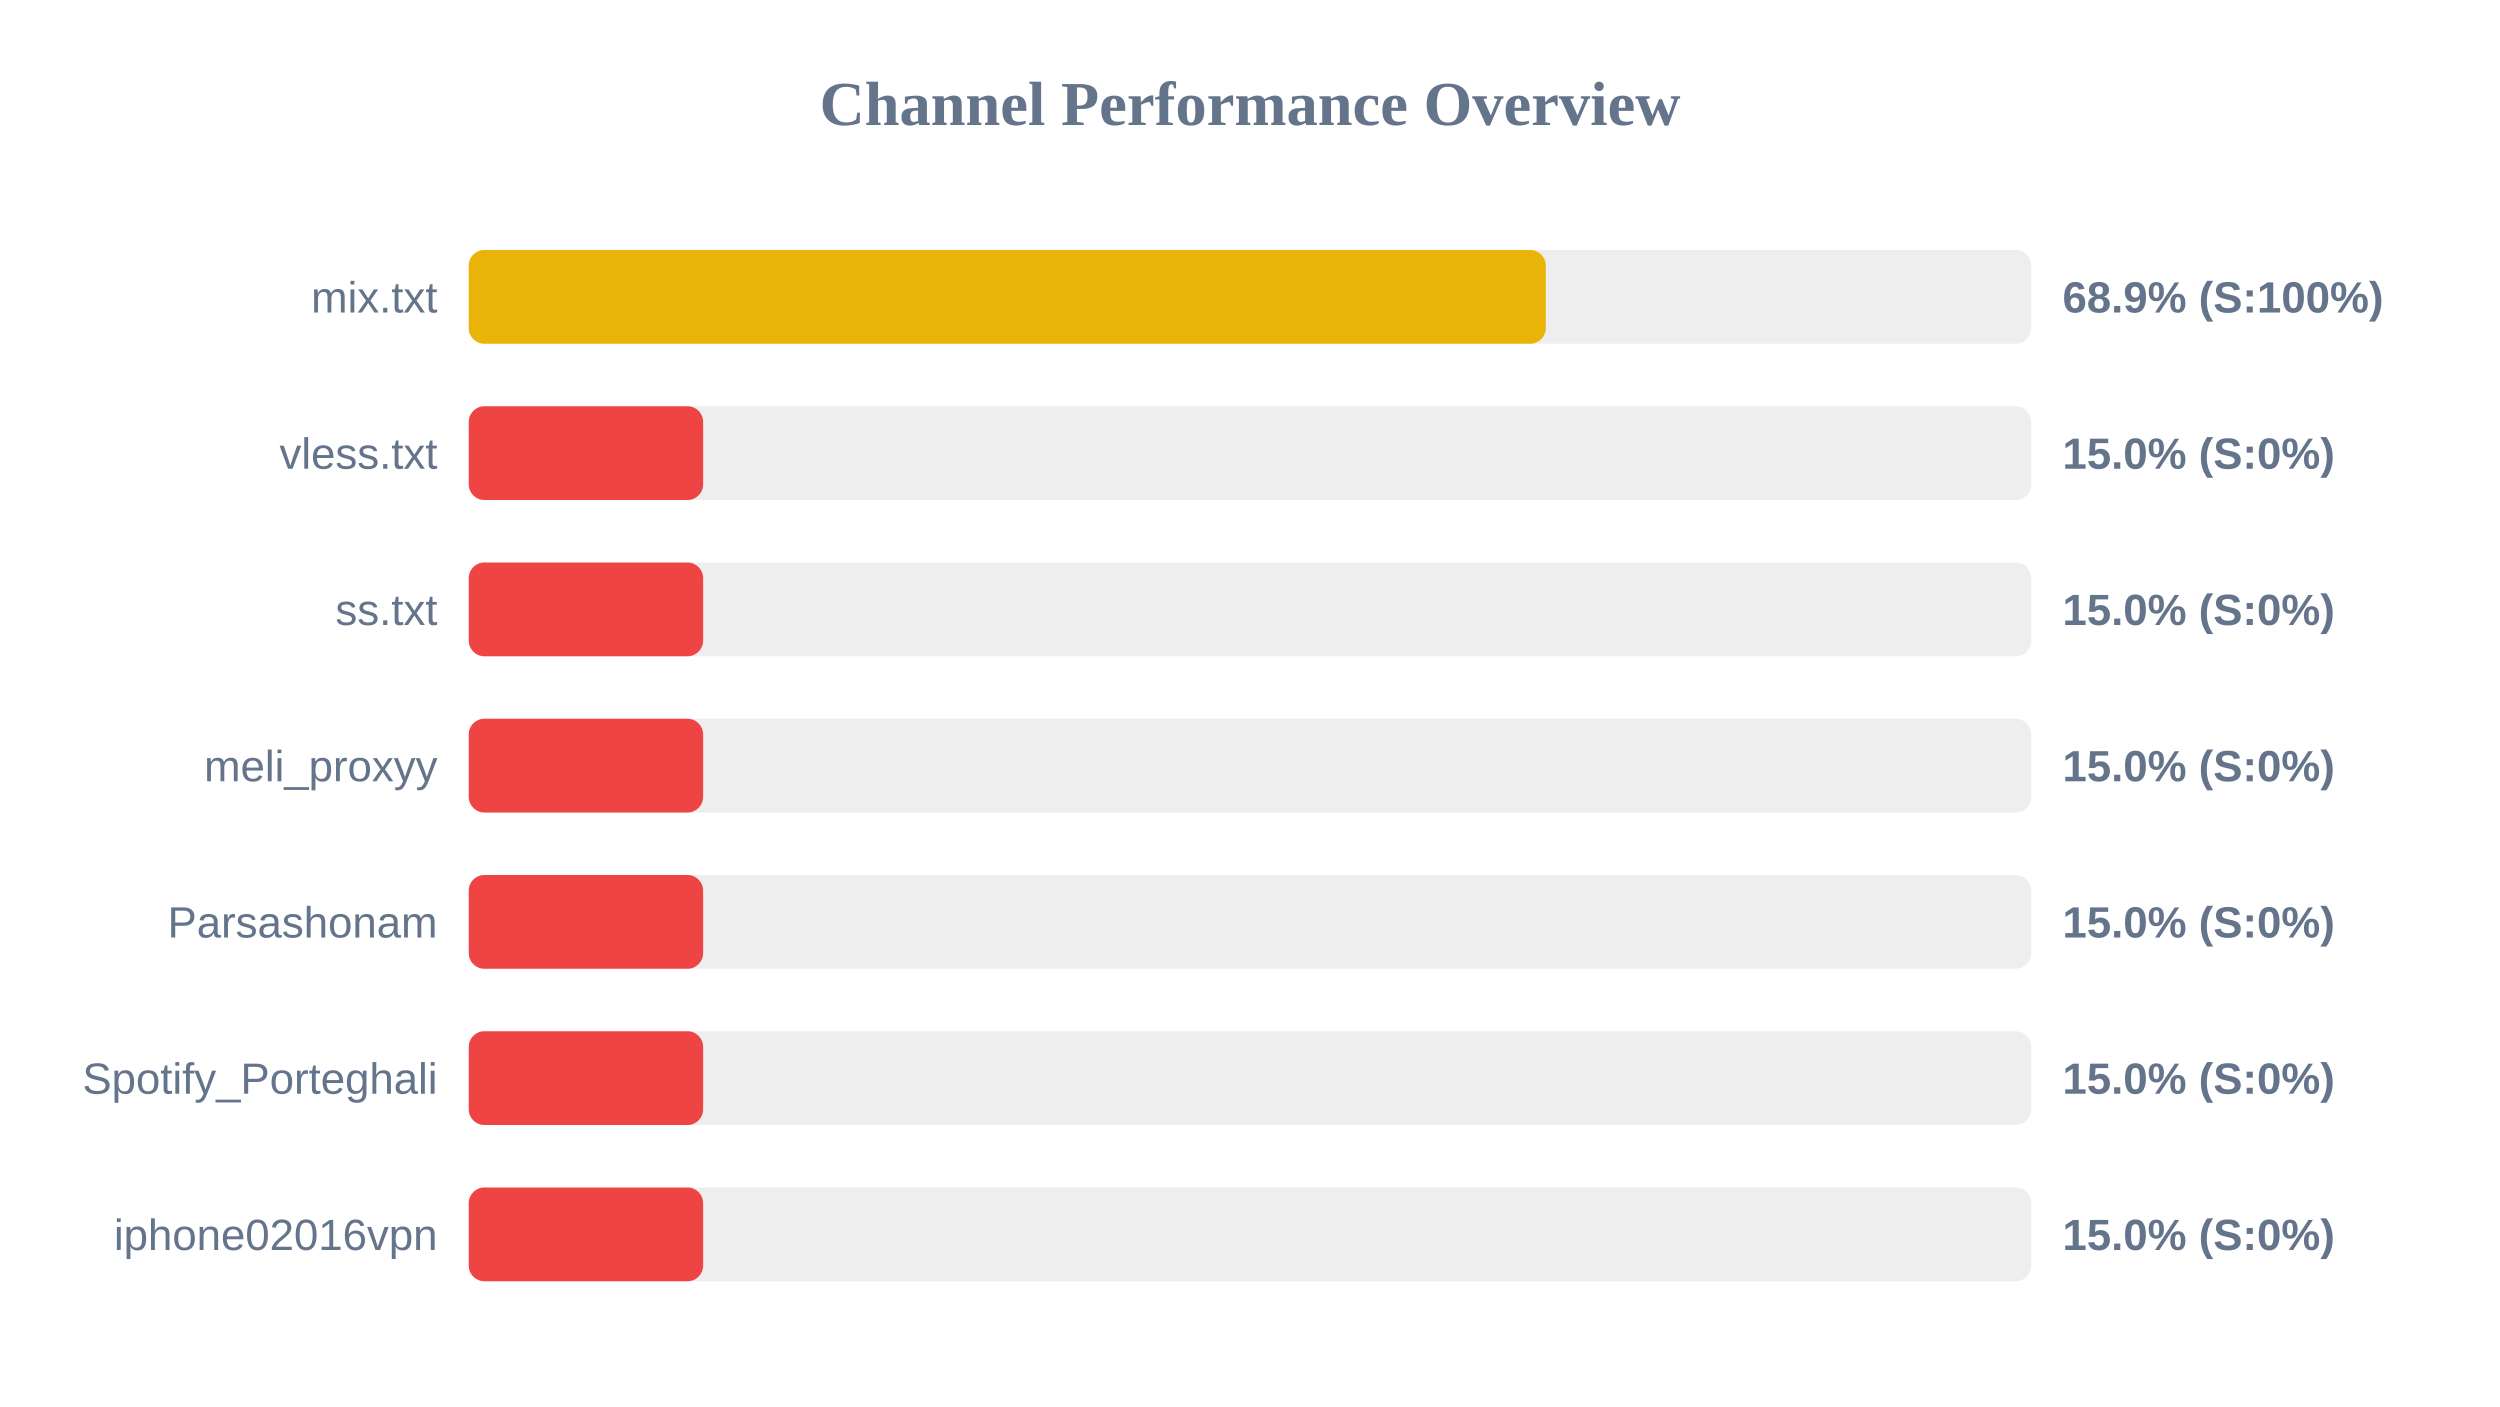
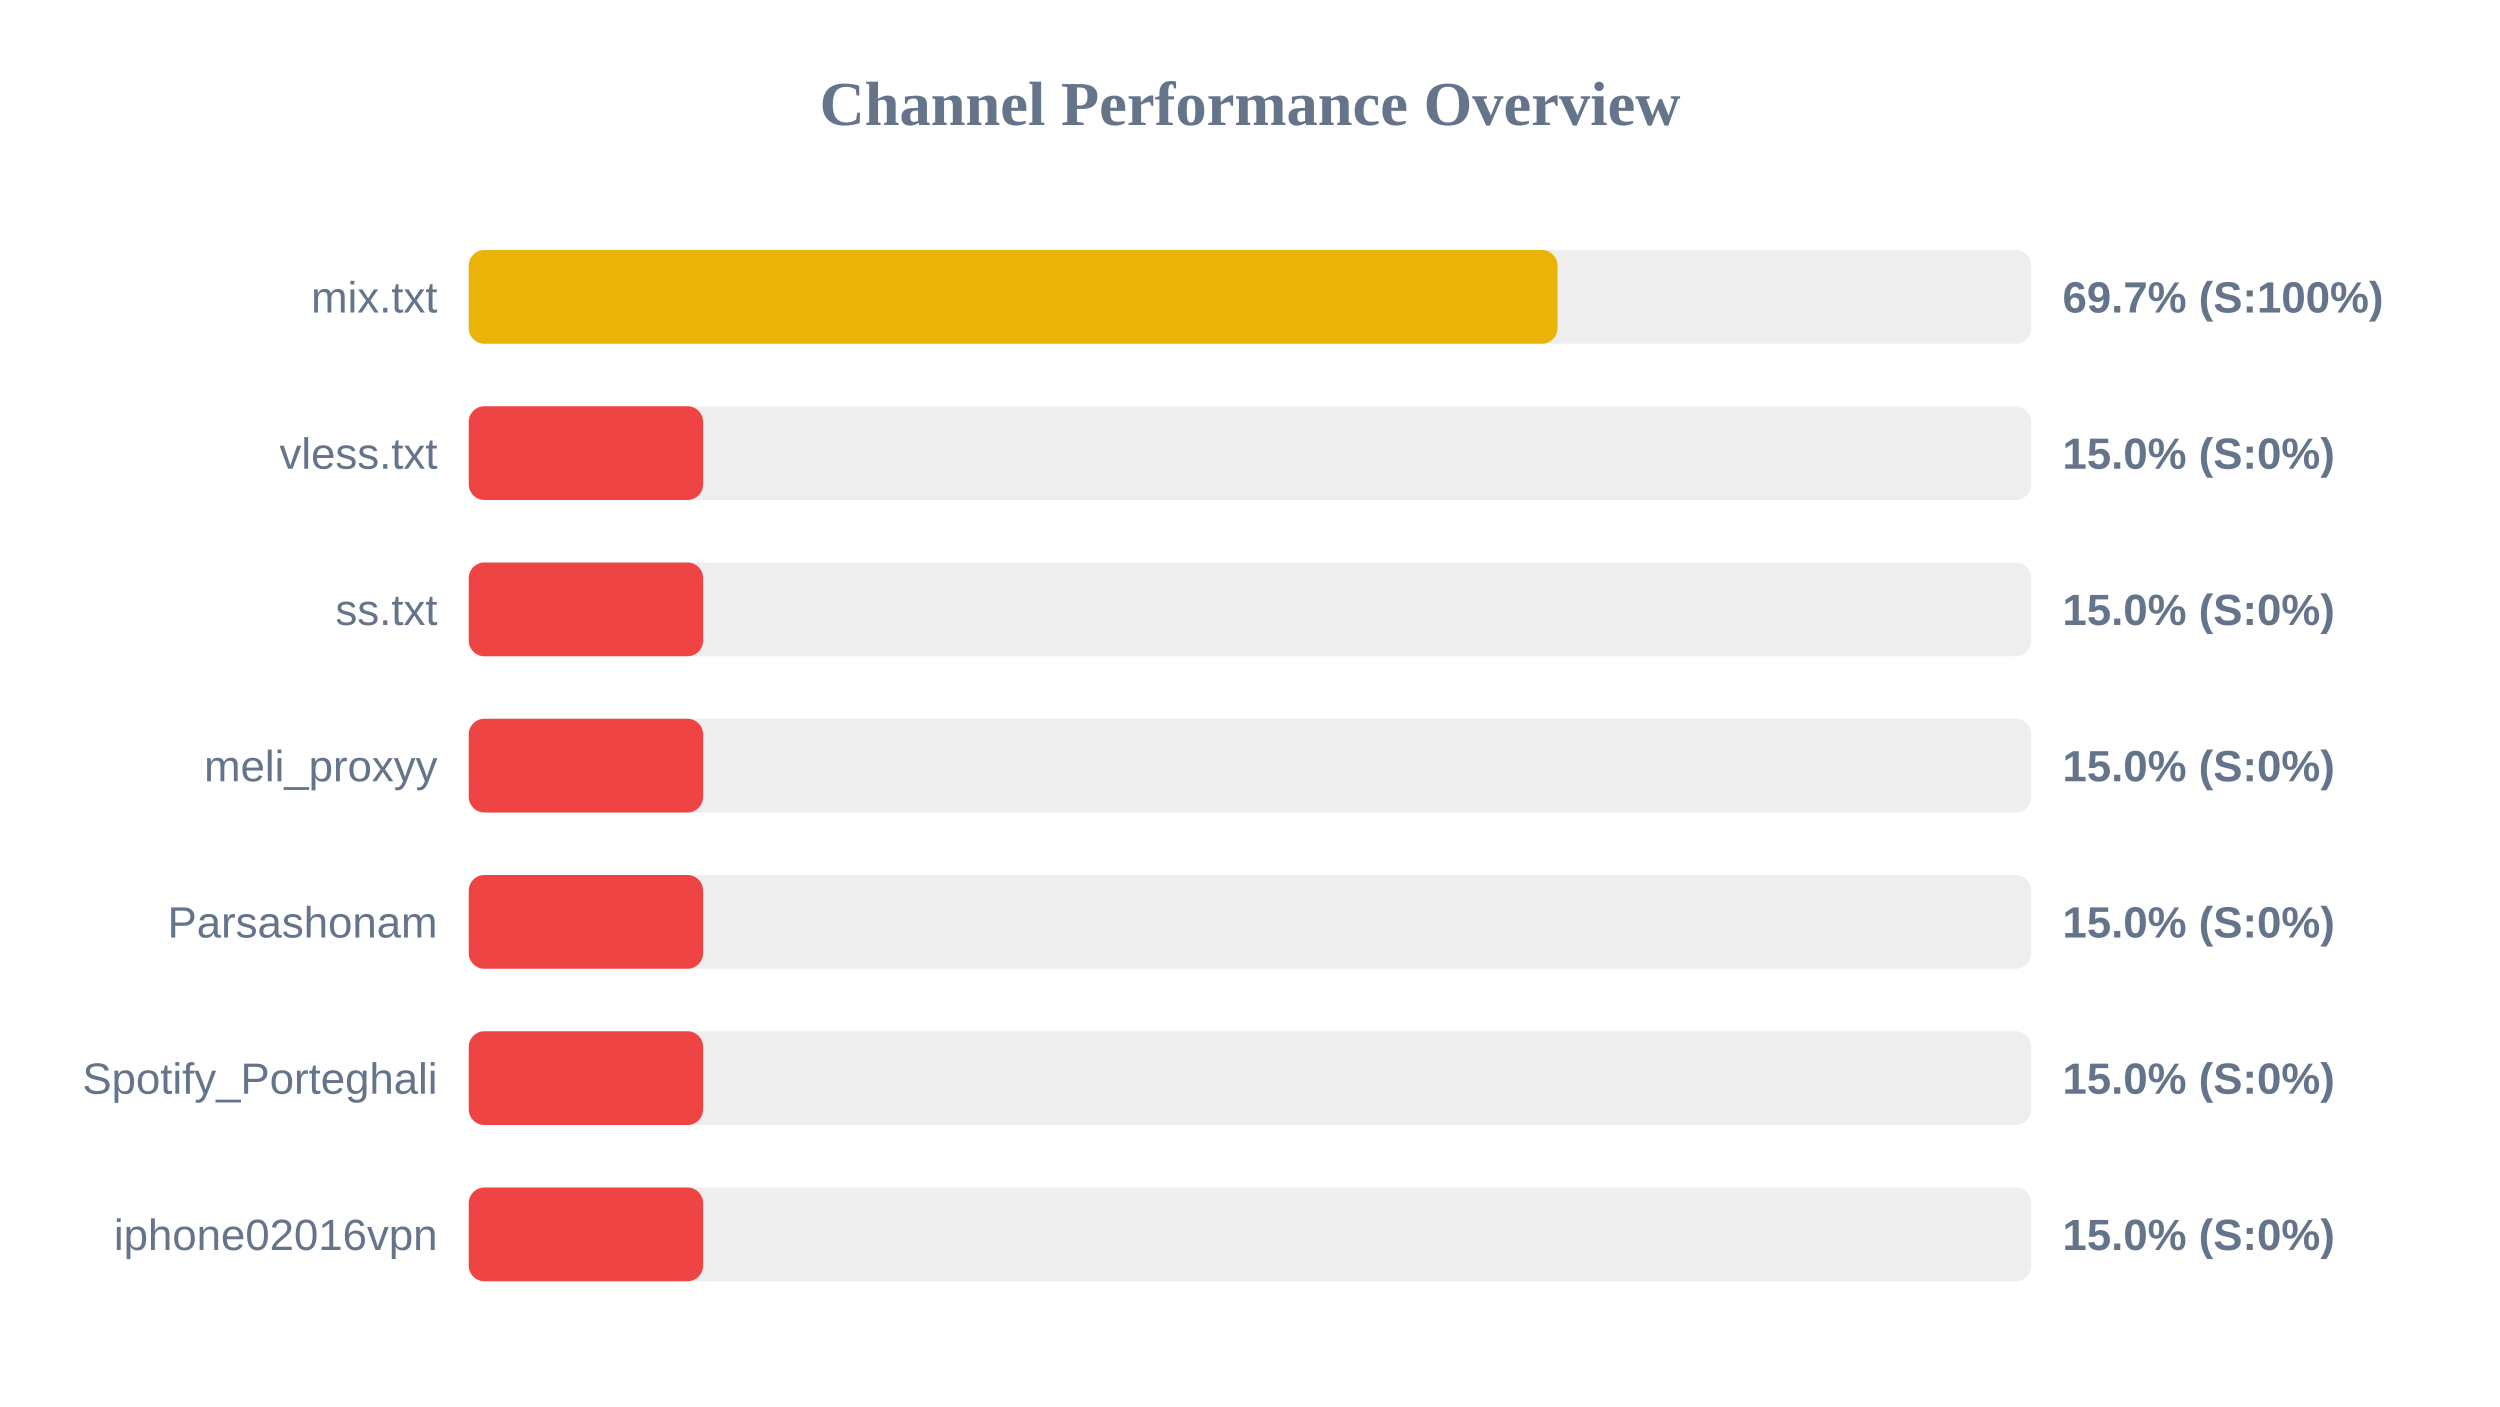
<svg xmlns="http://www.w3.org/2000/svg" width="800" height="450" version="1.1">
  <style>
        .row { font: 14px Arial; fill: #64748b; }
        .score { font: bold 14px Arial; fill: #64748b; }
    </style>
  <text x="400" y="40" text-anchor="middle" font-size="20px" font-weight="bold" fill="#64748b">Channel Performance Overview</text>
  <rect x="150" y="80" width="500" height="30" fill="#eee" rx="5" />
-   <rect x="150" y="80" width="344.65" height="30" fill="#eab308" rx="5" />
+   <rect x="150" y="80" width="348.4" height="30" fill="#eab308" rx="5" />
  <text x="140" y="100" text-anchor="end" class="row">mix.txt</text>
-   <text x="660" y="100" text-anchor="start" class="score">68.9% (S:100%)</text>
+   <text x="660" y="100" text-anchor="start" class="score">69.7% (S:100%)</text>
  <rect x="150" y="130" width="500" height="30" fill="#eee" rx="5" />
  <rect x="150" y="130" width="75.0" height="30" fill="#ef4444" rx="5" />
  <text x="140" y="150" text-anchor="end" class="row">vless.txt</text>
  <text x="660" y="150" text-anchor="start" class="score">15.0% (S:0%)</text>
  <rect x="150" y="180" width="500" height="30" fill="#eee" rx="5" />
  <rect x="150" y="180" width="75.0" height="30" fill="#ef4444" rx="5" />
  <text x="140" y="200" text-anchor="end" class="row">ss.txt</text>
  <text x="660" y="200" text-anchor="start" class="score">15.0% (S:0%)</text>
  <rect x="150" y="230" width="500" height="30" fill="#eee" rx="5" />
  <rect x="150" y="230" width="75.0" height="30" fill="#ef4444" rx="5" />
  <text x="140" y="250" text-anchor="end" class="row">meli_proxyy</text>
  <text x="660" y="250" text-anchor="start" class="score">15.0% (S:0%)</text>
  <rect x="150" y="280" width="500" height="30" fill="#eee" rx="5" />
  <rect x="150" y="280" width="75.0" height="30" fill="#ef4444" rx="5" />
  <text x="140" y="300" text-anchor="end" class="row">Parsashonam</text>
  <text x="660" y="300" text-anchor="start" class="score">15.0% (S:0%)</text>
  <rect x="150" y="330" width="500" height="30" fill="#eee" rx="5" />
  <rect x="150" y="330" width="75.0" height="30" fill="#ef4444" rx="5" />
  <text x="140" y="350" text-anchor="end" class="row">Spotify_Porteghali</text>
  <text x="660" y="350" text-anchor="start" class="score">15.0% (S:0%)</text>
  <rect x="150" y="380" width="500" height="30" fill="#eee" rx="5" />
  <rect x="150" y="380" width="75.0" height="30" fill="#ef4444" rx="5" />
  <text x="140" y="400" text-anchor="end" class="row">iphone02016vpn</text>
  <text x="660" y="400" text-anchor="start" class="score">15.0% (S:0%)</text>
</svg>
